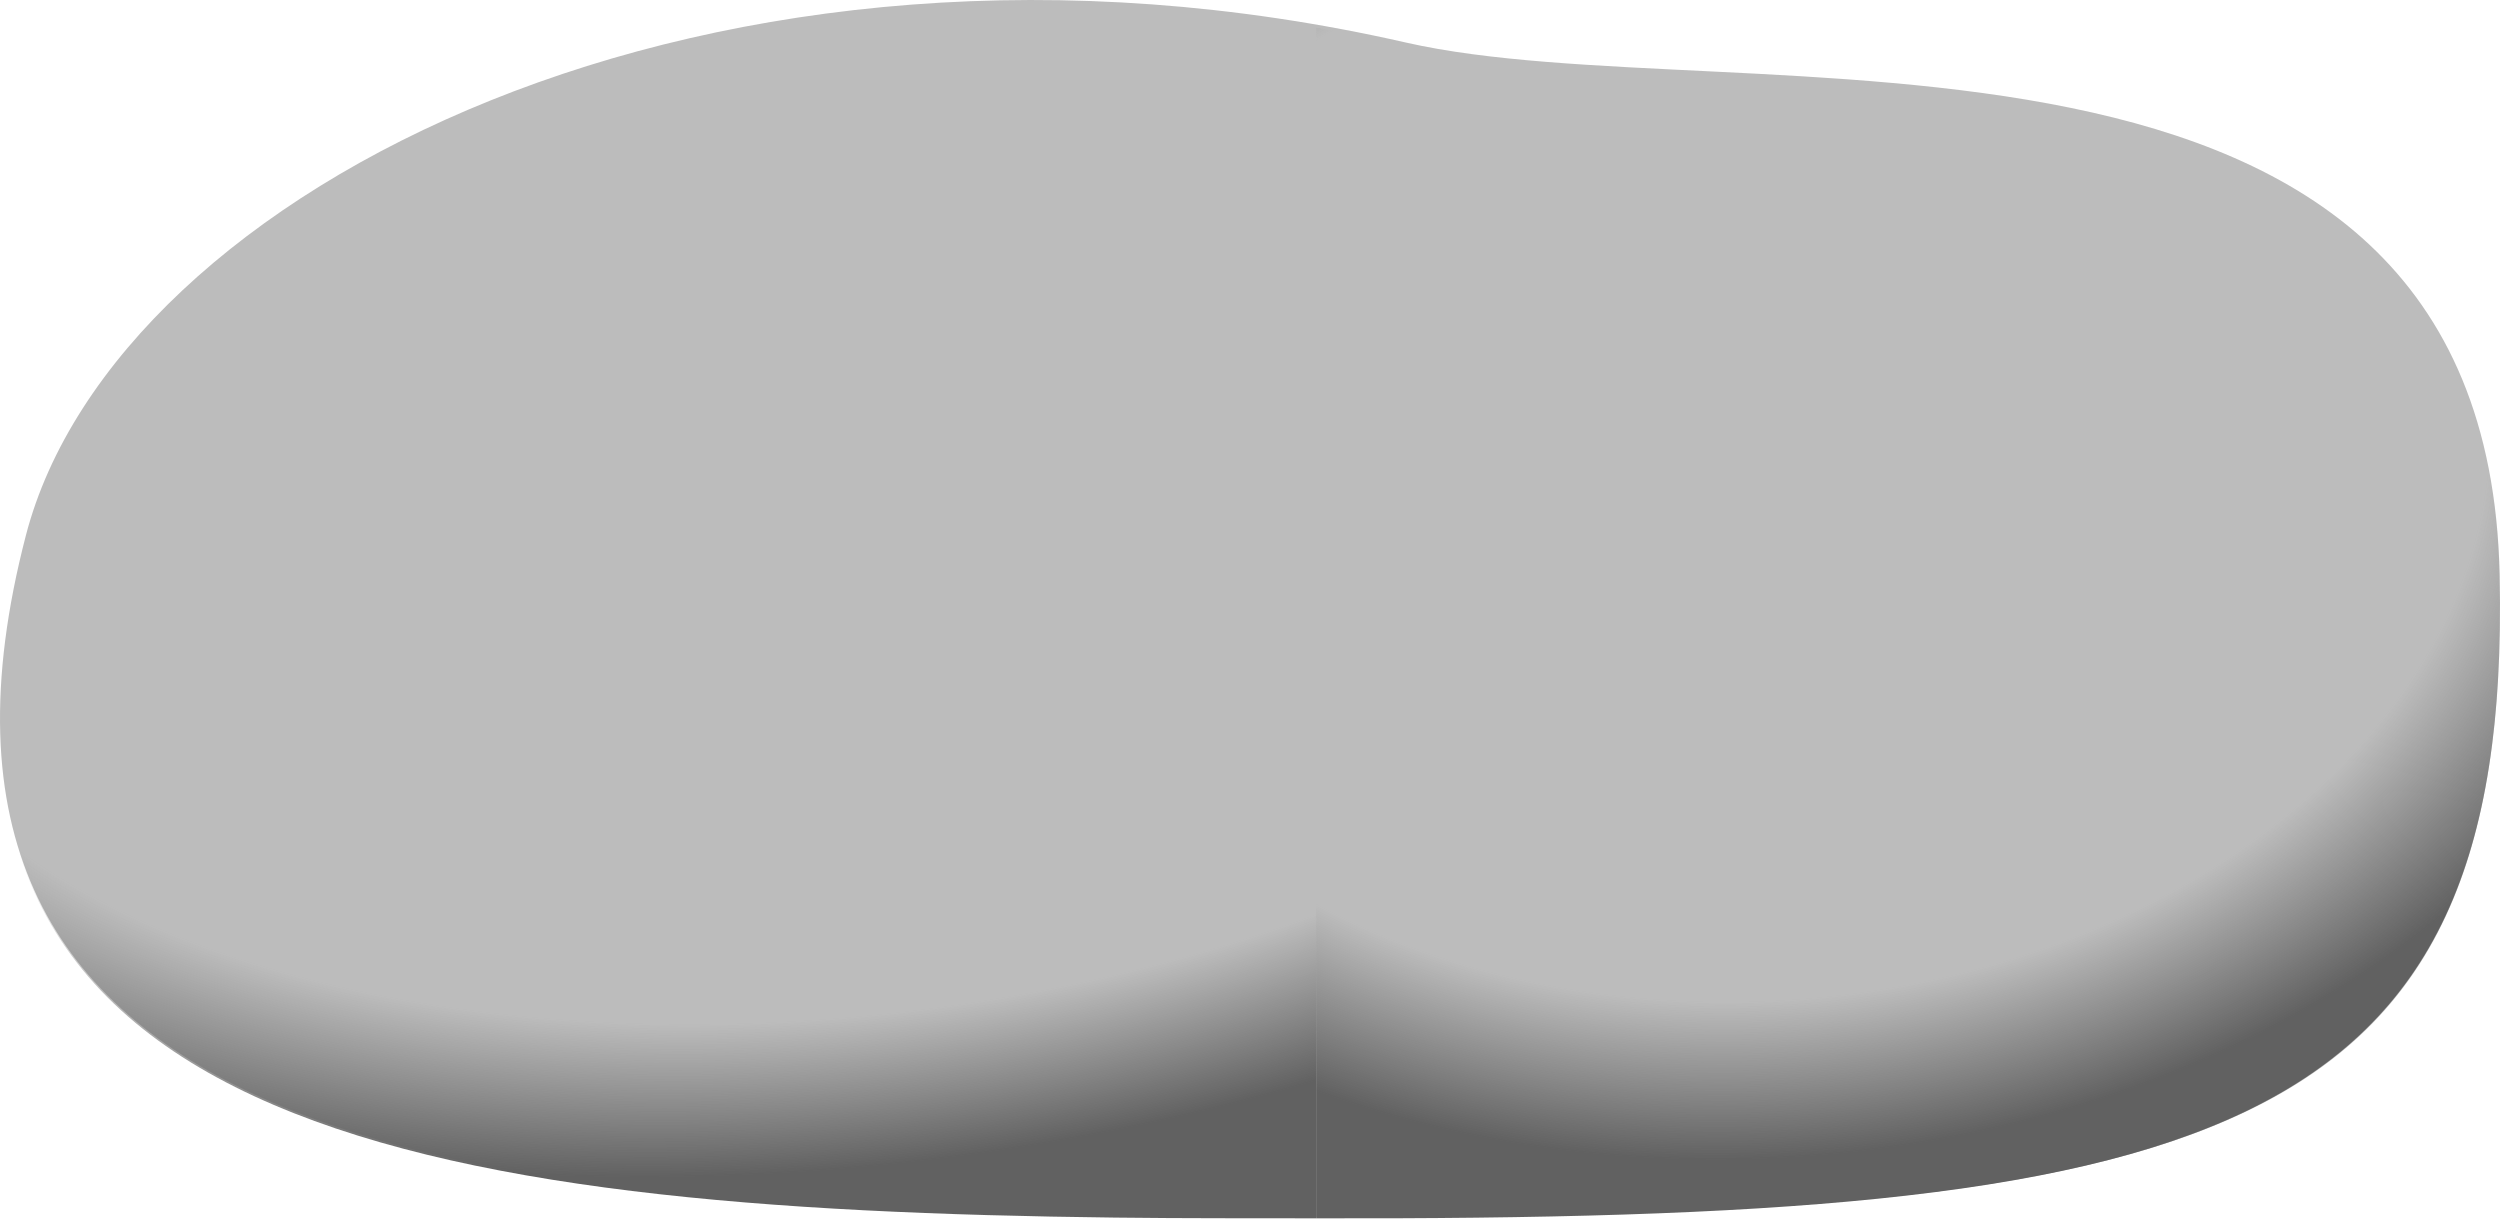
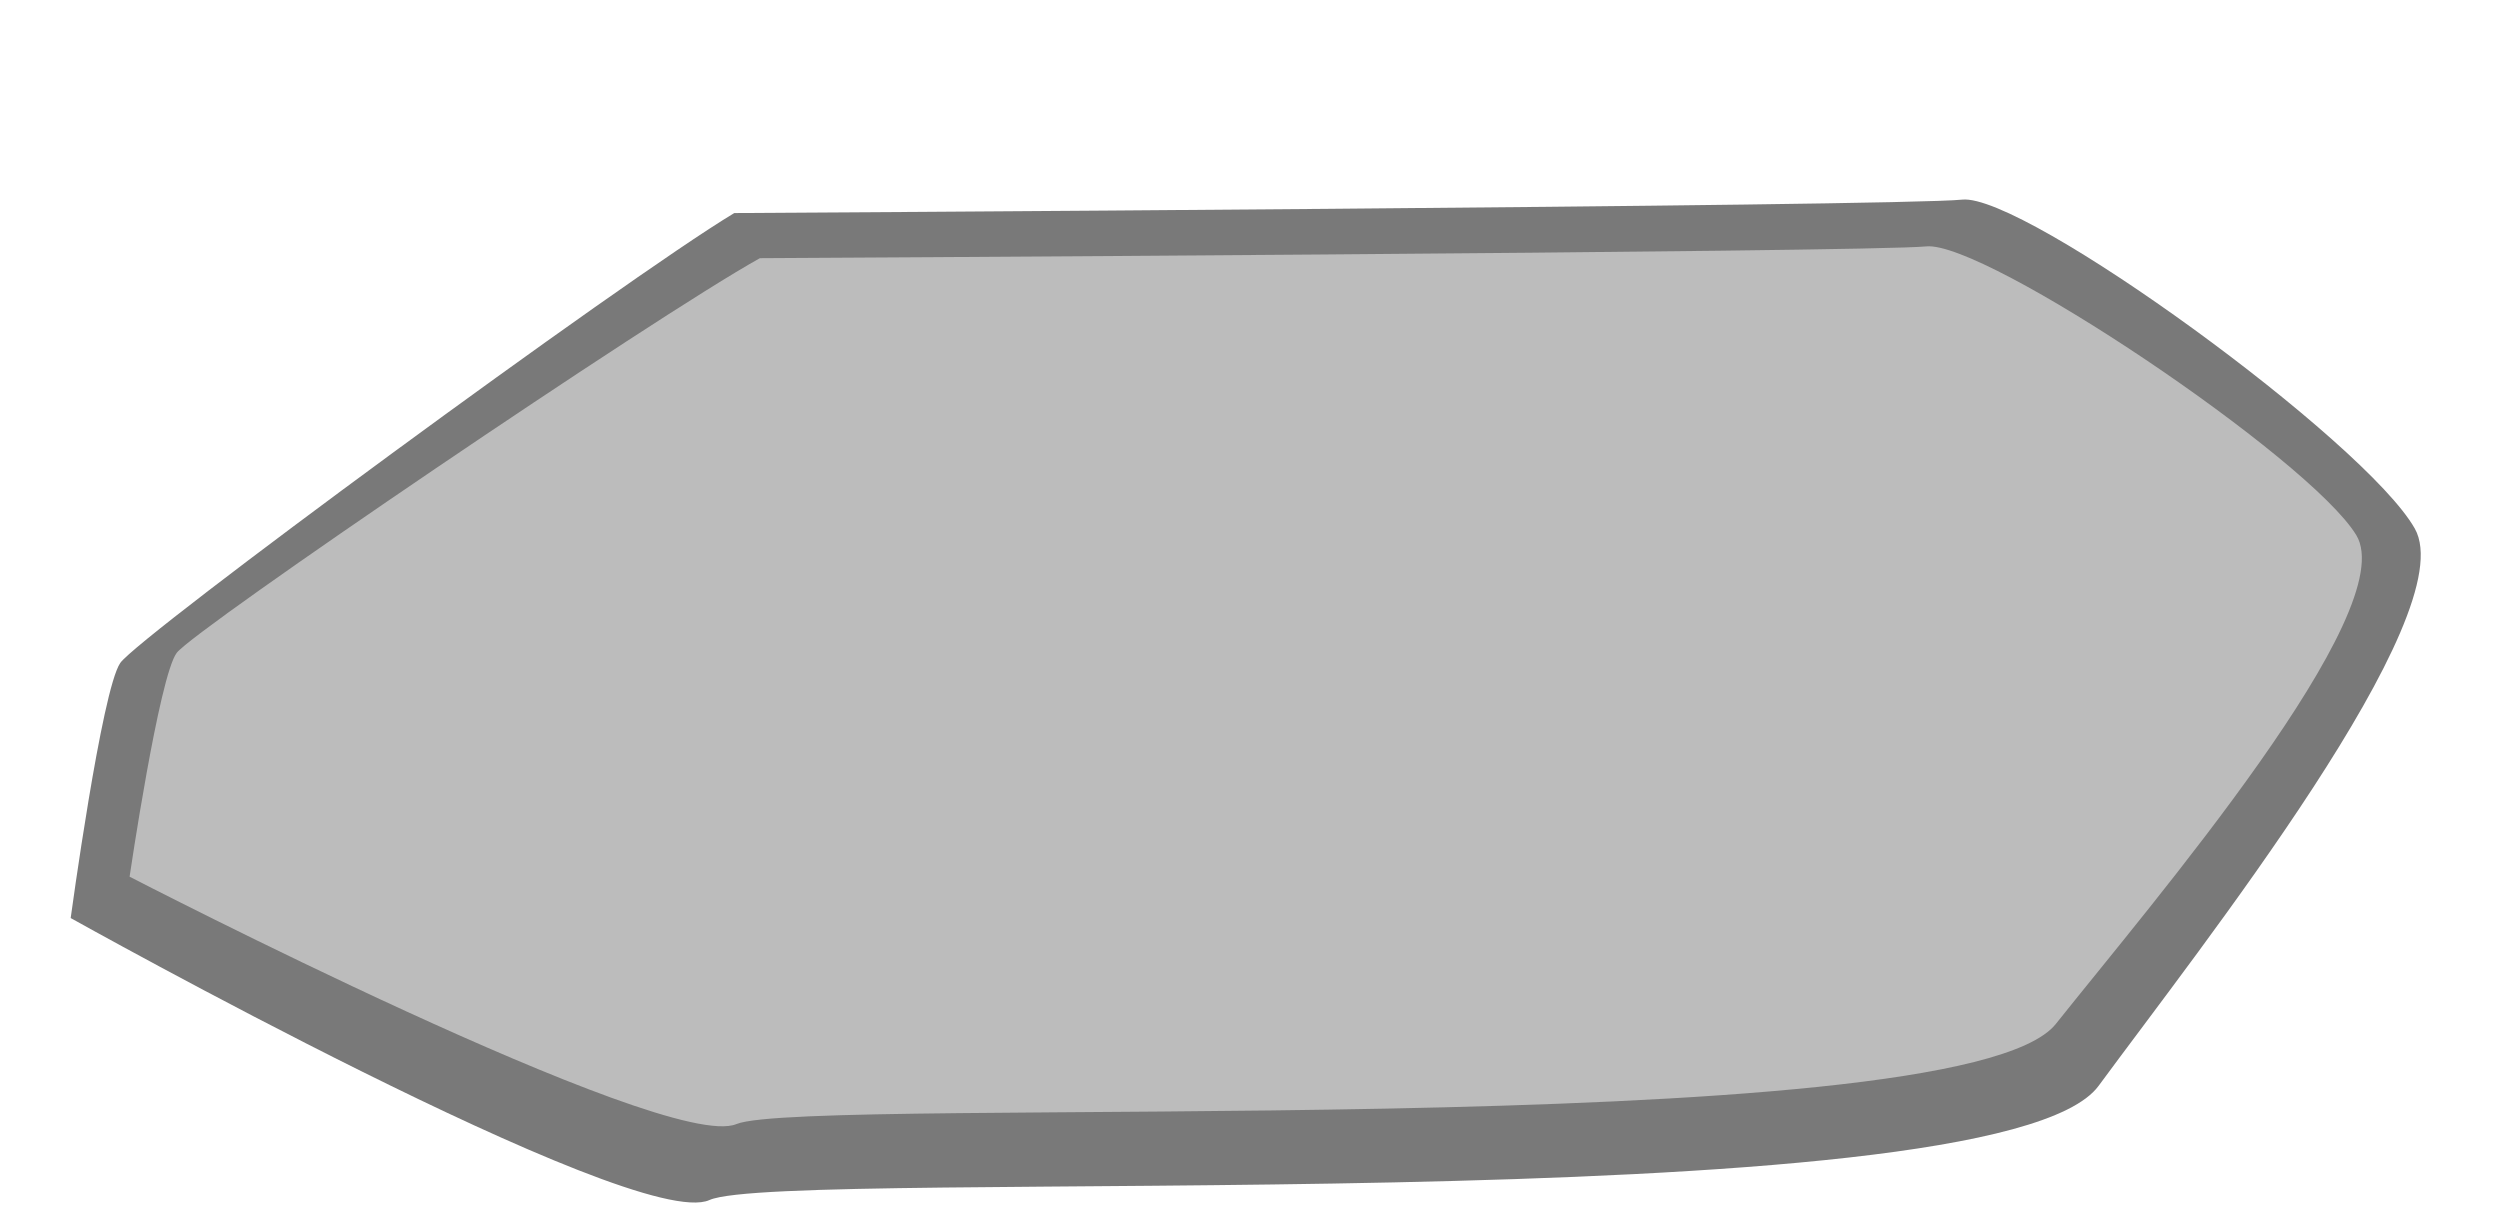
- <svg xmlns="http://www.w3.org/2000/svg" xmlns:xlink="http://www.w3.org/1999/xlink" width="214.357" height="104.465" id="svg4200" version="1.1">
-   <defs id="defs4202">
-     <radialGradient xlink:href="#linearGradient3966-0-7-4" id="radialGradient4372" gradientUnits="userSpaceOnUse" gradientTransform="matrix(0.9540564,0.09950605,0.2729798,0.6331002,-594.1875,535.3561)" cx="2051.962" cy="-53.826" fx="2051.962" fy="-53.826" r="102.193" />
-     <linearGradient id="linearGradient3966-0-7-4">
-       <stop style="stop-color:#616161;stop-opacity:0;" offset="0" id="stop3968-4-9-8" />
-       <stop id="stop3974-1-0-8" offset="0.775" style="stop-color:#616161;stop-opacity:0;" />
-       <stop style="stop-color:#616161;stop-opacity:1;" offset="1" id="stop3970-7-4-5" />
-     </linearGradient>
-     <radialGradient xlink:href="#linearGradient4334" id="radialGradient4374" gradientUnits="userSpaceOnUse" gradientTransform="matrix(0.7719817,-0.4078321,0.5636948,0.413328,-259.9598,392.8958)" cx="1877.71" cy="84.196" fx="1877.71" fy="84.196" r="102.193" />
-     <linearGradient id="linearGradient4334">
-       <stop id="stop4336" offset="0" style="stop-color:#616161;stop-opacity:0;" />
-       <stop style="stop-color:#616161;stop-opacity:0;" offset="0.871" id="stop4338" />
-       <stop id="stop4340" offset="1" style="stop-color:#616161;stop-opacity:1;" />
-     </linearGradient>
-     <radialGradient r="102.193" fy="84.196" fx="1877.71" cy="84.196" cx="1877.71" gradientTransform="matrix(0.7719817,-0.4078321,0.5636948,0.413328,-259.9598,392.8958)" gradientUnits="userSpaceOnUse" id="radialGradient4198" xlink:href="#linearGradient4334" />
-     <radialGradient xlink:href="#linearGradient3966" id="radialGradient4109" gradientUnits="userSpaceOnUse" gradientTransform="matrix(-0.06593797,-0.5585203,1.064828,-0.1257108,2191.265,494.5671)" cx="1256.244" cy="-527.767" fx="1256.244" fy="-527.767" r="102.193" />
-     <linearGradient id="linearGradient3966">
-       <stop style="stop-color:#616161;stop-opacity:0;" offset="0" id="stop3968" />
-       <stop id="stop3974" offset="0.775" style="stop-color:#616161;stop-opacity:0;" />
-       <stop style="stop-color:#616161;stop-opacity:1;" offset="1" id="stop3970" />
-     </linearGradient>
-     <radialGradient xlink:href="#linearGradient3966" id="radialGradient4106" gradientUnits="userSpaceOnUse" gradientTransform="matrix(-0.0486102,-0.5869785,0.7868485,-0.06516172,2059.471,554.6204)" cx="1243.12" cy="-475.444" fx="1243.12" fy="-475.444" r="102.193" />
-     <linearGradient id="linearGradient4280">
-       <stop style="stop-color:#616161;stop-opacity:0;" offset="0" id="stop4282" />
-       <stop id="stop4284" offset="0.775" style="stop-color:#616161;stop-opacity:0;" />
-       <stop style="stop-color:#616161;stop-opacity:1;" offset="1" id="stop4286" />
-     </linearGradient>
-     <radialGradient r="102.193" fy="-475.444" fx="1243.12" cy="-475.444" cx="1243.12" gradientTransform="matrix(-0.0486102,-0.5869785,0.7868485,-0.06516172,2059.471,554.6204)" gradientUnits="userSpaceOnUse" id="radialGradient4293" xlink:href="#linearGradient3966" />
-   </defs>
+ <svg xmlns="http://www.w3.org/2000/svg" width="214.357" height="104.465" id="svg4200" version="1.1">
+   <defs id="defs4202" />
  <g id="layer1" transform="translate(-353.1458,-164.8238)">
-     <g style="display:inline" id="STONE2" transform="translate(-1120.766,347.998)">
-       <path id="path3867-0-5" d="m 1688.237,-133.943 c 1.161,52.253 -28.252,56.073 -118.739,55.002 -59.151,-0.7 -106.563,-7.628 -93.361,-58.347 7.711,-29.625 59.143,-55.722 118.326,-42.237 28.215,6.429 92.613,-6.671 93.775,45.583 z" style="color:#000000;fill:#bcbcbc;fill-opacity:1;fill-rule:nonzero;stroke:none;stroke-width:0.14;marker:none;visibility:visible;display:inline;overflow:visible;enable-background:accumulate" />
-       <path id="path4089" d="m 1586.765,-180.806 c -55.872,-9.641 -103.252,15.362 -110.625,43.688 -13.202,50.72 34.224,57.643 93.375,58.344 6.269,0.074 11.557,0.05 17.25,0.062 l 0,-102.094 z" style="color:#000000;fill:url(#radialGradient4109);fill-opacity:1;fill-rule:nonzero;stroke:none;stroke-width:0.128;marker:none;visibility:visible;display:inline;overflow:visible;enable-background:accumulate" />
-       <path id="path3867-0-5-7" d="m 1586.765,-180.806 0,102.094 c 76.479,0.172 102.55,-6.429 101.469,-55.062 -1.161,-52.253 -65.535,-39.165 -93.75,-45.594 -2.595,-0.591 -5.157,-0.995 -7.719,-1.438 z" style="color:#000000;fill:url(#radialGradient4293);fill-opacity:1;fill-rule:nonzero;stroke:none;stroke-width:0.128;marker:none;visibility:visible;display:inline;overflow:visible;enable-background:accumulate" />
-     </g>
+     <path style="fill:#797979;fill-opacity:1;fill-rule:evenodd;stroke:none;stroke-width:1px;stroke-linecap:butt;stroke-linejoin:miter;stroke-opacity:1" d="m 416.102,183.093 c -9.571,5.757 -51.046,36.268 -52.642,38.571 -1.595,2.303 -4.254,21.876 -4.254,21.876 0,0 48.388,27.057 54.768,24.179 6.381,-2.878 110.367,2.106 119.108,-9.787 8.718,-11.862 31.287,-40.391 27.118,-47.782 -4.23,-7.5 -33.499,-28.784 -38.816,-28.209 -5.317,0.576 -105.283,1.151 -105.283,1.151 z" id="path4162-3" />
+     <path style="fill:#bcbcbc;fill-rule:evenodd;stroke:none;stroke-width:1px;stroke-linecap:butt;stroke-linejoin:miter;stroke-opacity:1;fill-opacity:1" d="m 418.301,186.961 c -9.091,5.051 -48.487,31.82 -50.003,33.84 -1.515,2.02 -4.041,19.193 -4.041,19.193 0,0 45.962,23.739 52.023,21.213 6.061,-2.525 104.835,1.848 113.137,-8.586 8.281,-10.407 29.718,-35.437 25.759,-41.921 -4.018,-6.58 -31.82,-25.254 -36.871,-24.749 -5.051,0.505 -100.005,1.01 -100.005,1.01 z" id="path4162" />
  </g>
</svg>
